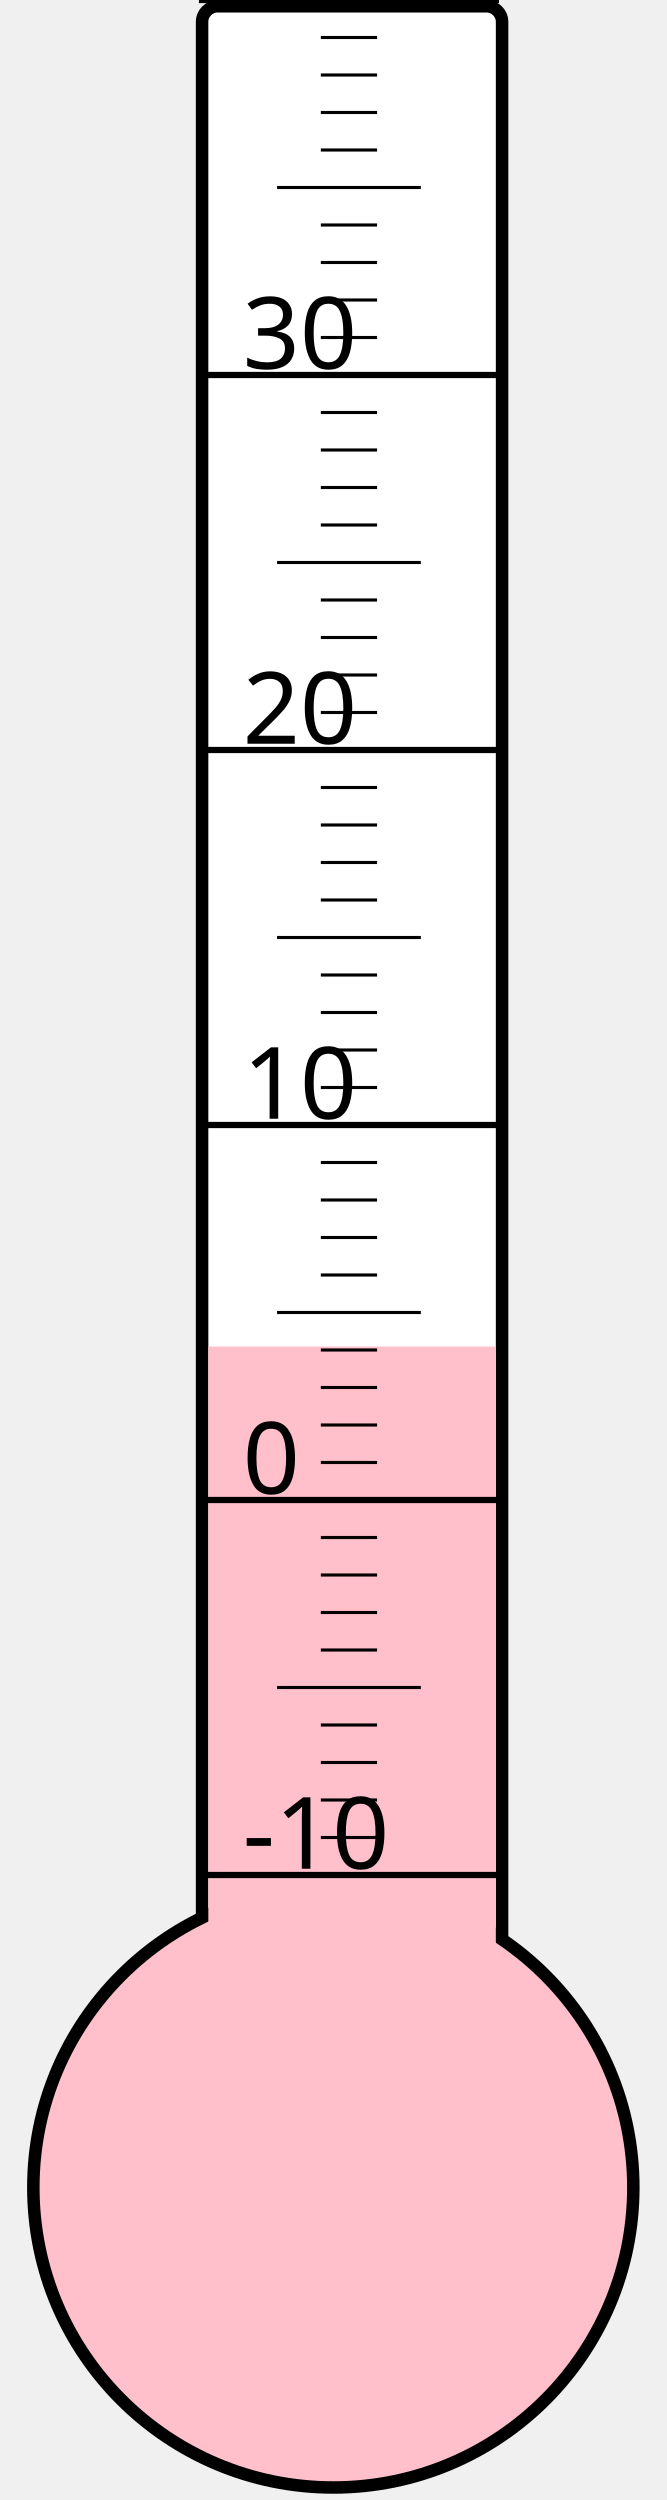
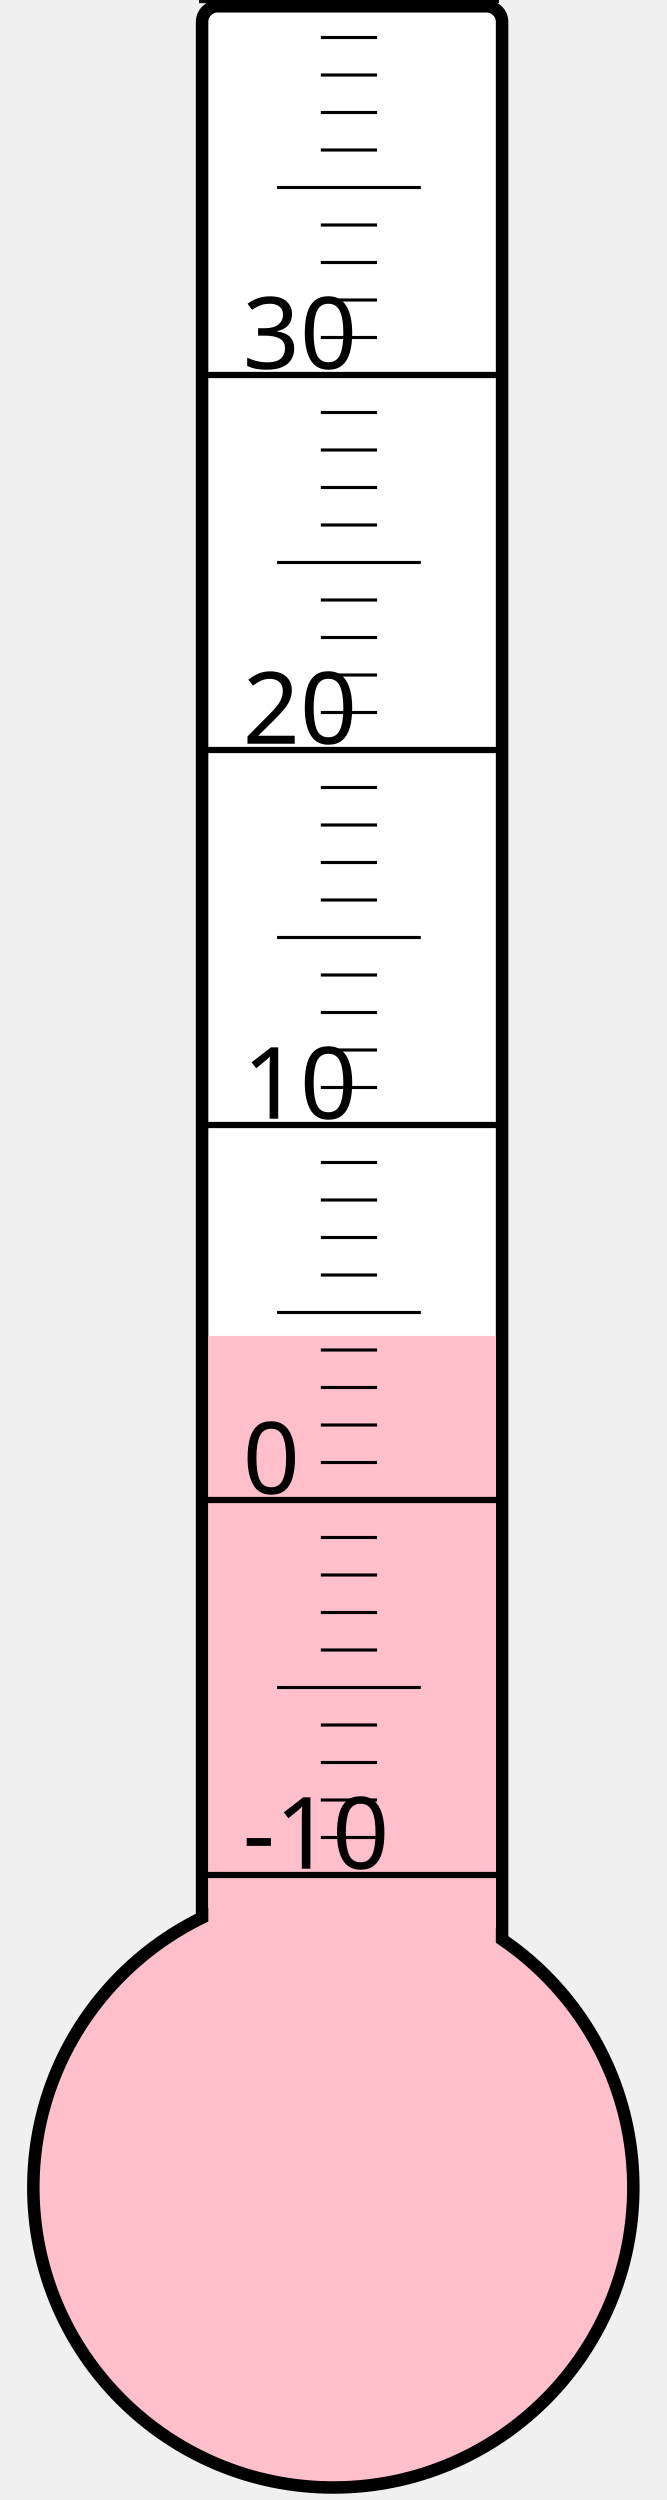
<svg xmlns="http://www.w3.org/2000/svg" width="40px" height="150px" viewBox="0 0 200 800">
  <rect width="200" height="800" x="0" y="0" style="fill: #ffffeb; fill-opacity: 0;" />
  <rect width="96" height="680" x="58" y="2" rx="5" ry="5" style="fill: white; fill-opacity: 1; stroke: black; stroke-width: 4;" />
  <circle cx="100" cy="700" r="96" style="fill: pink; stroke: black; stroke-width: 4;" />
-   <rect width="92" height="269.125" x="60" y="430.875" style="fill: pink; fill-opacity: 1; stroke-width: 0;" />
+   <rect width="92" height="272.5" x="60" y="427.5" style="fill: pink; fill-opacity: 1; stroke-width: 0;" />
  <text x="71" y="598" style="font-family: sans-serif; font-size: 24pt;">-10</text>
  <text x="71" y="478" style="font-family: sans-serif; font-size: 24pt;">0</text>
  <text x="71" y="358" style="font-family: sans-serif; font-size: 24pt;">10</text>
  <text x="71" y="238" style="font-family: sans-serif; font-size: 24pt;">20</text>
  <text x="71" y="118" style="font-family: sans-serif; font-size: 24pt;">30</text>
  <g style="stroke: black;">
    <line x1="57" y1="600" x2="153" y2="600" style="stroke-width: 2;" />
    <line x1="96" y1="588" x2="114" y2="588" style="stroke-width: 1;" />
    <line x1="96" y1="576" x2="114" y2="576" style="stroke-width: 1;" />
    <line x1="96" y1="564" x2="114" y2="564" style="stroke-width: 1;" />
    <line x1="96" y1="552" x2="114" y2="552" style="stroke-width: 1;" />
    <line x1="82" y1="540" x2="128" y2="540" style="stroke-width: 1;" />
    <line x1="96" y1="528" x2="114" y2="528" style="stroke-width: 1;" />
    <line x1="96" y1="516" x2="114" y2="516" style="stroke-width: 1;" />
    <line x1="96" y1="504" x2="114" y2="504" style="stroke-width: 1;" />
    <line x1="96" y1="492" x2="114" y2="492" style="stroke-width: 1;" />
    <line x1="57" y1="480" x2="153" y2="480" style="stroke-width: 2;" />
    <line x1="96" y1="468" x2="114" y2="468" style="stroke-width: 1;" />
    <line x1="96" y1="456" x2="114" y2="456" style="stroke-width: 1;" />
    <line x1="96" y1="444" x2="114" y2="444" style="stroke-width: 1;" />
    <line x1="96" y1="432" x2="114" y2="432" style="stroke-width: 1;" />
    <line x1="82" y1="420" x2="128" y2="420" style="stroke-width: 1;" />
    <line x1="96" y1="408" x2="114" y2="408" style="stroke-width: 1;" />
    <line x1="96" y1="396" x2="114" y2="396" style="stroke-width: 1;" />
    <line x1="96" y1="384" x2="114" y2="384" style="stroke-width: 1;" />
    <line x1="96" y1="372" x2="114" y2="372" style="stroke-width: 1;" />
    <line x1="57" y1="360" x2="153" y2="360" style="stroke-width: 2;" />
    <line x1="96" y1="348" x2="114" y2="348" style="stroke-width: 1;" />
    <line x1="96" y1="336" x2="114" y2="336" style="stroke-width: 1;" />
    <line x1="96" y1="324" x2="114" y2="324" style="stroke-width: 1;" />
    <line x1="96" y1="312" x2="114" y2="312" style="stroke-width: 1;" />
    <line x1="82" y1="300" x2="128" y2="300" style="stroke-width: 1;" />
    <line x1="96" y1="288" x2="114" y2="288" style="stroke-width: 1;" />
    <line x1="96" y1="276" x2="114" y2="276" style="stroke-width: 1;" />
    <line x1="96" y1="264" x2="114" y2="264" style="stroke-width: 1;" />
    <line x1="96" y1="252" x2="114" y2="252" style="stroke-width: 1;" />
    <line x1="57" y1="240" x2="153" y2="240" style="stroke-width: 2;" />
    <line x1="96" y1="228" x2="114" y2="228" style="stroke-width: 1;" />
    <line x1="96" y1="216" x2="114" y2="216" style="stroke-width: 1;" />
    <line x1="96" y1="204" x2="114" y2="204" style="stroke-width: 1;" />
    <line x1="96" y1="192" x2="114" y2="192" style="stroke-width: 1;" />
    <line x1="82" y1="180" x2="128" y2="180" style="stroke-width: 1;" />
    <line x1="96" y1="168" x2="114" y2="168" style="stroke-width: 1;" />
    <line x1="96" y1="156" x2="114" y2="156" style="stroke-width: 1;" />
    <line x1="96" y1="144" x2="114" y2="144" style="stroke-width: 1;" />
    <line x1="96" y1="132" x2="114" y2="132" style="stroke-width: 1;" />
    <line x1="57" y1="120" x2="153" y2="120" style="stroke-width: 2;" />
    <line x1="96" y1="108" x2="114" y2="108" style="stroke-width: 1;" />
    <line x1="96" y1="96" x2="114" y2="96" style="stroke-width: 1;" />
    <line x1="96" y1="84" x2="114" y2="84" style="stroke-width: 1;" />
    <line x1="96" y1="72" x2="114" y2="72" style="stroke-width: 1;" />
    <line x1="82" y1="60" x2="128" y2="60" style="stroke-width: 1;" />
    <line x1="96" y1="48" x2="114" y2="48" style="stroke-width: 1;" />
    <line x1="96" y1="36" x2="114" y2="36" style="stroke-width: 1;" />
    <line x1="96" y1="24" x2="114" y2="24" style="stroke-width: 1;" />
    <line x1="96" y1="12" x2="114" y2="12" style="stroke-width: 1;" />
    <line x1="57" y1="0" x2="153" y2="0" style="stroke-width: 2;" />
  </g>
</svg>
